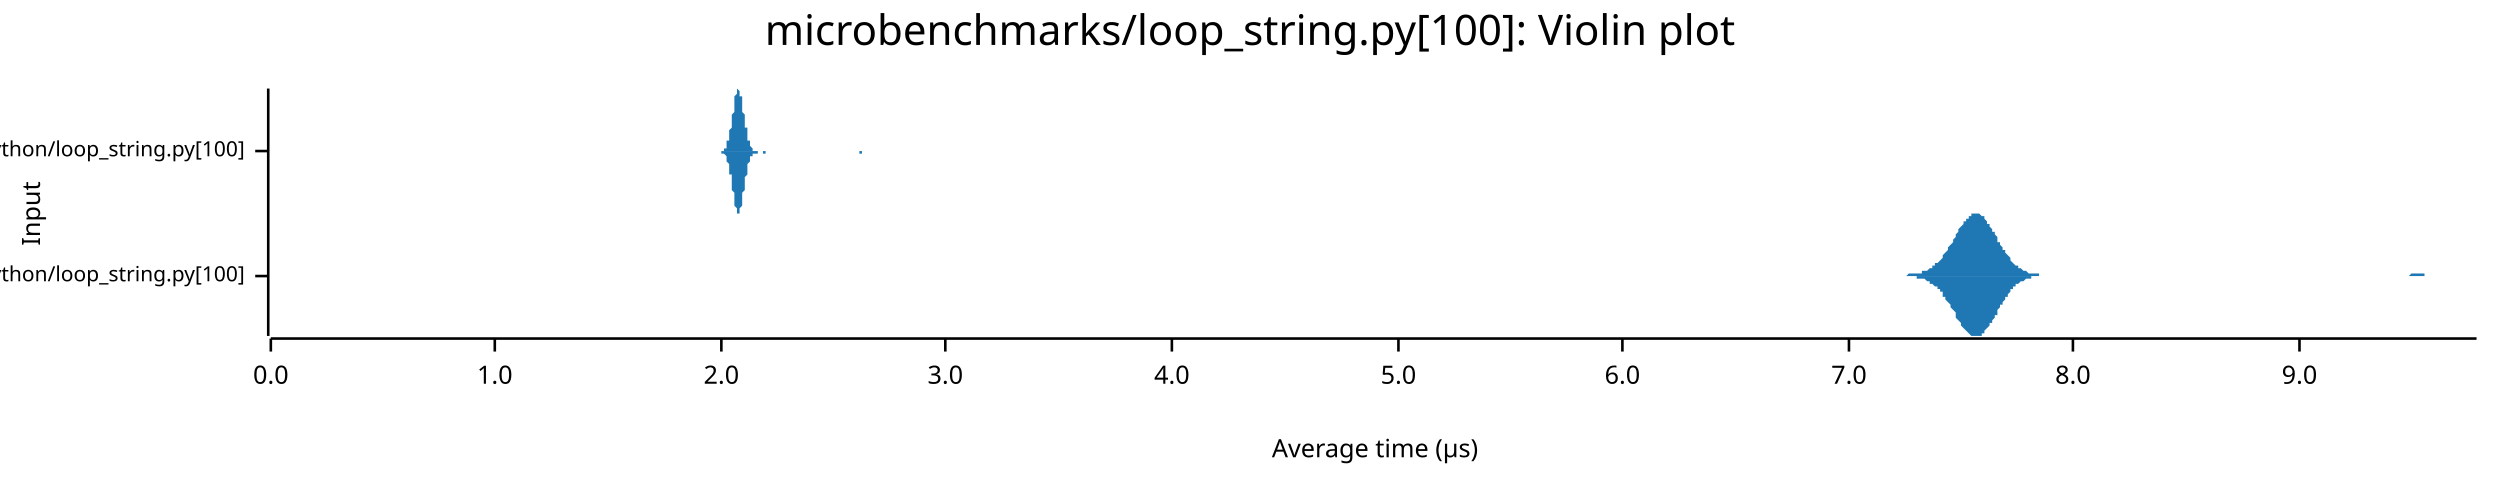
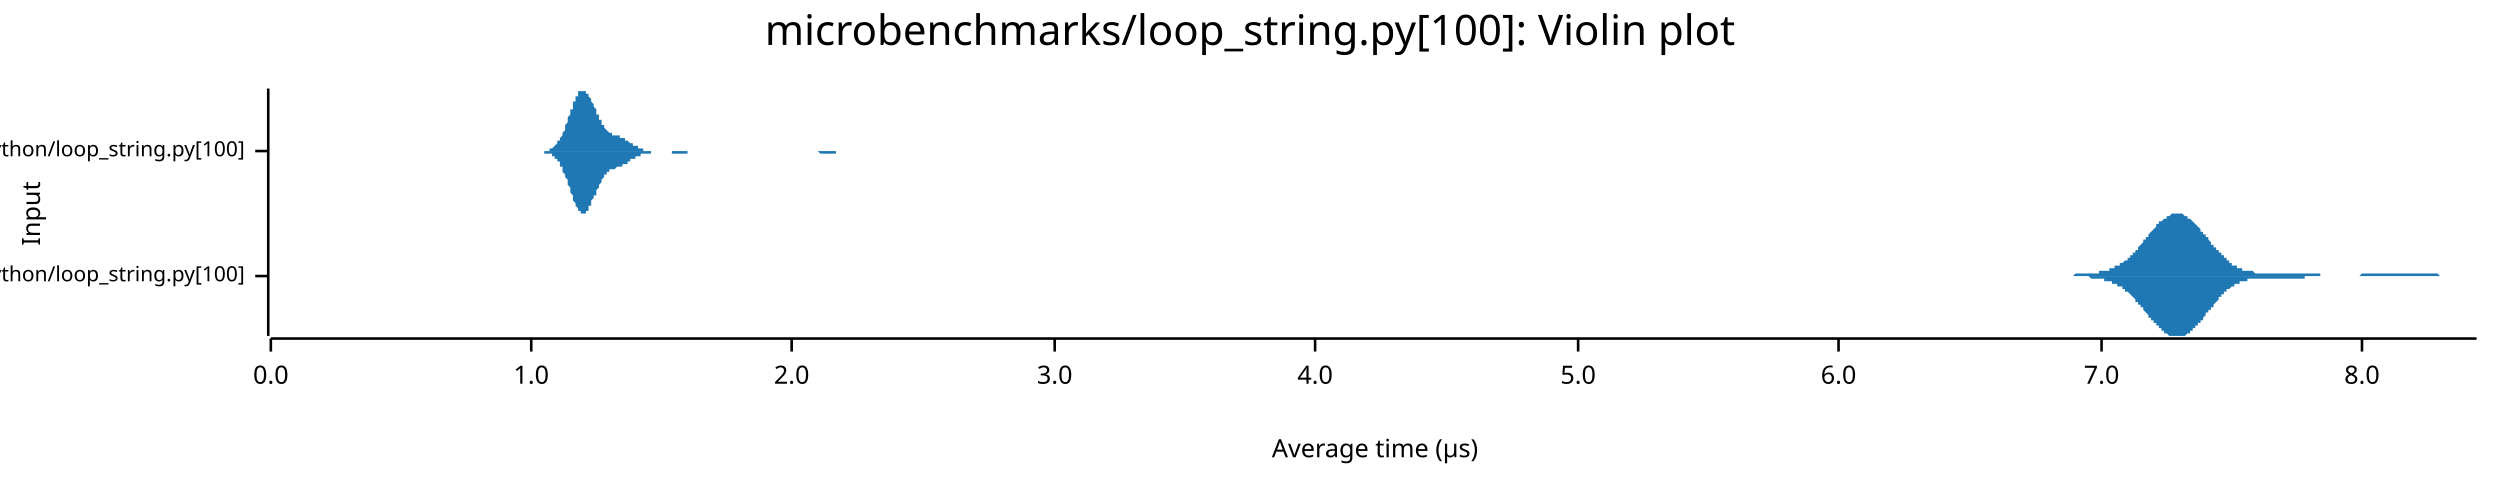
<svg xmlns="http://www.w3.org/2000/svg" width="960" height="186" viewBox="0 0 960 186">
  <text x="480" y="5" dy="0.76em" text-anchor="middle" font-family="sans-serif" font-size="16.129" opacity="1" fill="#000000">
microbenchmarks/loop_string.py[100]: Violin plot
</text>
  <text x="8" y="82" dy="0.76em" text-anchor="middle" font-family="sans-serif" font-size="9.677" opacity="1" fill="#000000" transform="rotate(270, 8, 82)">
Input
</text>
  <text x="528" y="178" dy="-0.5ex" text-anchor="middle" font-family="sans-serif" font-size="9.677" opacity="1" fill="#000000">
Average time (µs)
</text>
  <polyline fill="none" opacity="1" stroke="#000000" stroke-width="1" points="103,34 103,129 " />
  <text x="94" y="106" dy="0.5ex" text-anchor="end" font-family="sans-serif" font-size="8.065" opacity="1" fill="#000000">
microbenchmarks/rustpython/loop_string.py[100]
</text>
  <polyline fill="none" opacity="1" stroke="#000000" stroke-width="1" points="98,106 103,106 " />
  <text x="94" y="58" dy="0.5ex" text-anchor="end" font-family="sans-serif" font-size="8.065" opacity="1" fill="#000000">
microbenchmarks/cpython/loop_string.py[100]
</text>
  <polyline fill="none" opacity="1" stroke="#000000" stroke-width="1" points="98,58 103,58 " />
  <polyline fill="none" opacity="1" stroke="#000000" stroke-width="1" points="104,130 951,130 " />
  <text x="104" y="140" dy="0.76em" text-anchor="middle" font-family="sans-serif" font-size="9.677" opacity="1" fill="#000000">
0.0
</text>
  <polyline fill="none" opacity="1" stroke="#000000" stroke-width="1" points="104,130 104,135 " />
-   <text x="190" y="140" dy="0.76em" text-anchor="middle" font-family="sans-serif" font-size="9.677" opacity="1" fill="#000000">
+   <text x="204" y="140" dy="0.76em" text-anchor="middle" font-family="sans-serif" font-size="9.677" opacity="1" fill="#000000">
1.0
</text>
-   <polyline fill="none" opacity="1" stroke="#000000" stroke-width="1" points="190,130 190,135 " />
-   <text x="277" y="140" dy="0.76em" text-anchor="middle" font-family="sans-serif" font-size="9.677" opacity="1" fill="#000000">
+   <polyline fill="none" opacity="1" stroke="#000000" stroke-width="1" points="204,130 204,135 " />
+   <text x="304" y="140" dy="0.76em" text-anchor="middle" font-family="sans-serif" font-size="9.677" opacity="1" fill="#000000">
2.0
</text>
-   <polyline fill="none" opacity="1" stroke="#000000" stroke-width="1" points="277,130 277,135 " />
-   <text x="363" y="140" dy="0.76em" text-anchor="middle" font-family="sans-serif" font-size="9.677" opacity="1" fill="#000000">
+   <polyline fill="none" opacity="1" stroke="#000000" stroke-width="1" points="304,130 304,135 " />
+   <text x="405" y="140" dy="0.76em" text-anchor="middle" font-family="sans-serif" font-size="9.677" opacity="1" fill="#000000">
3.0
</text>
-   <polyline fill="none" opacity="1" stroke="#000000" stroke-width="1" points="363,130 363,135 " />
-   <text x="450" y="140" dy="0.76em" text-anchor="middle" font-family="sans-serif" font-size="9.677" opacity="1" fill="#000000">
+   <polyline fill="none" opacity="1" stroke="#000000" stroke-width="1" points="405,130 405,135 " />
+   <text x="505" y="140" dy="0.76em" text-anchor="middle" font-family="sans-serif" font-size="9.677" opacity="1" fill="#000000">
4.0
</text>
-   <polyline fill="none" opacity="1" stroke="#000000" stroke-width="1" points="450,130 450,135 " />
-   <text x="537" y="140" dy="0.76em" text-anchor="middle" font-family="sans-serif" font-size="9.677" opacity="1" fill="#000000">
+   <polyline fill="none" opacity="1" stroke="#000000" stroke-width="1" points="505,130 505,135 " />
+   <text x="606" y="140" dy="0.76em" text-anchor="middle" font-family="sans-serif" font-size="9.677" opacity="1" fill="#000000">
5.0
</text>
-   <polyline fill="none" opacity="1" stroke="#000000" stroke-width="1" points="537,130 537,135 " />
-   <text x="623" y="140" dy="0.76em" text-anchor="middle" font-family="sans-serif" font-size="9.677" opacity="1" fill="#000000">
+   <polyline fill="none" opacity="1" stroke="#000000" stroke-width="1" points="606,130 606,135 " />
+   <text x="706" y="140" dy="0.76em" text-anchor="middle" font-family="sans-serif" font-size="9.677" opacity="1" fill="#000000">
6.0
</text>
-   <polyline fill="none" opacity="1" stroke="#000000" stroke-width="1" points="623,130 623,135 " />
-   <text x="710" y="140" dy="0.76em" text-anchor="middle" font-family="sans-serif" font-size="9.677" opacity="1" fill="#000000">
+   <polyline fill="none" opacity="1" stroke="#000000" stroke-width="1" points="706,130 706,135 " />
+   <text x="807" y="140" dy="0.76em" text-anchor="middle" font-family="sans-serif" font-size="9.677" opacity="1" fill="#000000">
7.0
</text>
-   <polyline fill="none" opacity="1" stroke="#000000" stroke-width="1" points="710,130 710,135 " />
-   <text x="796" y="140" dy="0.76em" text-anchor="middle" font-family="sans-serif" font-size="9.677" opacity="1" fill="#000000">
+   <polyline fill="none" opacity="1" stroke="#000000" stroke-width="1" points="807,130 807,135 " />
+   <text x="907" y="140" dy="0.76em" text-anchor="middle" font-family="sans-serif" font-size="9.677" opacity="1" fill="#000000">
8.0
</text>
-   <polyline fill="none" opacity="1" stroke="#000000" stroke-width="1" points="796,130 796,135 " />
-   <text x="883" y="140" dy="0.76em" text-anchor="middle" font-family="sans-serif" font-size="9.677" opacity="1" fill="#000000">
- 9.0
- </text>
-   <polyline fill="none" opacity="1" stroke="#000000" stroke-width="1" points="883,130 883,135 " />
-   <polygon opacity="1" fill="#1F78B4" points="723,106 723,106 724,106 724,106 725,106 725,106 725,106 726,106 726,106 727,106 727,106 728,106 728,106 729,106 729,106 730,106 730,106 730,106 731,106 731,106 732,106 732,106 733,105 733,105 734,105 734,105 735,105 735,105 736,105 736,105 736,105 737,105 737,105 738,105 738,104 739,104 739,104 740,104 740,104 741,103 741,103 741,103 742,103 742,102 743,102 743,101 744,101 744,101 745,100 745,100 746,99 746,98 746,98 747,97 747,97 748,96 748,95 749,94 749,94 750,93 750,92 751,91 751,90 751,90 752,89 752,88 753,87 753,87 754,86 754,85 755,85 755,84 756,84 756,83 757,83 757,83 757,82 758,82 758,82 759,82 759,82 760,82 760,82 761,83 761,83 762,83 762,84 762,84 763,85 763,86 764,86 764,87 765,88 765,89 766,89 766,90 767,91 767,92 767,93 768,93 768,94 769,95 769,96 770,96 770,97 771,98 771,98 772,99 772,100 772,100 773,101 773,101 774,102 774,102 775,102 775,103 776,103 776,103 777,104 777,104 778,104 778,104 778,104 779,105 779,105 780,105 780,105 781,105 781,105 782,105 782,105 783,105 783,105 783,106 784,106 784,106 785,106 785,106 786,106 786,106 787,106 787,106 788,106 788,106 788,106 789,106 789,106 790,106 790,106 791,106 791,106 792,106 792,106 793,106 793,106 793,106 794,106 794,106 795,106 795,106 796,106 796,106 797,106 797,106 798,106 798,106 799,106 799,106 799,106 800,106 800,106 801,106 801,106 802,106 802,106 803,106 803,106 804,106 804,106 804,106 805,106 805,106 806,106 806,106 807,106 807,106 808,106 808,106 809,106 809,106 809,106 810,106 810,106 811,106 811,106 812,106 812,106 813,106 813,106 814,106 814,106 814,106 815,106 815,106 816,106 816,106 817,106 817,106 818,106 818,106 819,106 819,106 819,106 820,106 820,106 821,106 821,106 822,106 822,106 823,106 823,106 824,106 824,106 825,106 825,106 825,106 826,106 826,106 827,106 827,106 828,106 828,106 829,106 829,106 830,106 830,106 830,106 831,106 831,106 832,106 832,106 833,106 833,106 834,106 834,106 835,106 835,106 835,106 836,106 836,106 837,106 837,106 838,106 838,106 839,106 839,106 840,106 840,106 840,106 841,106 841,106 842,106 842,106 843,106 843,106 844,106 844,106 845,106 845,106 846,106 846,106 846,106 847,106 847,106 848,106 848,106 849,106 849,106 850,106 850,106 851,106 851,106 851,106 852,106 852,106 853,106 853,106 854,106 854,106 855,106 855,106 856,106 856,106 856,106 857,106 857,106 858,106 858,106 859,106 859,106 860,106 860,106 861,106 861,106 861,106 862,106 862,106 863,106 863,106 864,106 864,106 865,106 865,106 866,106 866,106 867,106 867,106 867,106 868,106 868,106 869,106 869,106 870,106 870,106 871,106 871,106 872,106 872,106 872,106 873,106 873,106 874,106 874,106 875,106 875,106 876,106 876,106 877,106 877,106 877,106 878,106 878,106 879,106 879,106 880,106 880,106 881,106 881,106 882,106 882,106 882,106 883,106 883,106 884,106 884,106 885,106 885,106 886,106 886,106 887,106 887,106 888,106 888,106 888,106 889,106 889,106 890,106 890,106 891,106 891,106 892,106 892,106 893,106 893,106 893,106 894,106 894,106 895,106 895,106 896,106 896,106 897,106 897,106 898,106 898,106 898,106 899,106 899,106 900,106 900,106 901,106 901,106 902,106 902,106 903,106 903,106 903,106 904,106 904,106 905,106 905,106 906,106 906,106 907,106 907,106 908,106 908,106 909,106 909,106 909,106 910,106 910,106 911,106 911,106 912,106 912,106 913,106 913,106 914,106 914,106 914,106 915,106 915,106 916,106 916,106 917,106 917,106 918,106 918,106 919,106 919,106 919,106 920,106 920,106 921,106 921,106 922,106 922,106 923,106 923,106 924,106 924,106 924,106 925,106 925,106 926,105 926,105 927,105 927,105 928,105 928,105 929,105 929,105 930,105 930,105 930,105 931,105 931,106 932,106 932,106 933,106 933,106 934,106 934,106 935,106 935,106 935,106 936,106 936,106 937,106 937,106 938,106 938,106 939,106 939,106 940,106 940,106 940,106 941,106 941,106 942,106 942,106 943,106 943,106 944,106 944,106 945,106 945,106 945,106 946,106 946,106 947,106 947,106 948,106 948,106 949,106 949,106 950,106 950,106 951,106 951,106 723,106 " />
-   <polygon opacity="1" fill="#1F78B4" points="723,106 723,106 724,106 724,106 725,106 725,106 725,106 726,106 726,106 727,106 727,106 728,106 728,106 729,106 729,106 730,106 730,106 730,106 731,106 731,106 732,106 732,106 733,106 733,106 734,106 734,106 735,106 735,106 736,106 736,106 736,107 737,107 737,107 738,107 738,107 739,107 739,107 740,108 740,108 741,108 741,108 741,109 742,109 742,109 743,110 743,110 744,110 744,111 745,111 745,112 746,112 746,113 746,114 747,114 747,115 748,116 748,116 749,117 749,118 750,119 750,119 751,120 751,121 751,122 752,123 752,123 753,124 753,125 754,126 754,126 755,127 755,127 756,128 756,128 757,129 757,129 757,129 758,129 758,129 759,129 759,129 760,129 760,129 761,129 761,128 762,128 762,128 762,127 763,126 763,126 764,125 764,124 765,124 765,123 766,122 766,121 767,121 767,120 767,119 768,118 768,117 769,117 769,116 770,115 770,114 771,114 771,113 772,112 772,112 772,111 773,111 773,110 774,110 774,109 775,109 775,109 776,108 776,108 777,108 777,108 778,107 778,107 778,107 779,107 779,107 780,107 780,106 781,106 781,106 782,106 782,106 783,106 783,106 783,106 784,106 784,106 785,106 785,106 786,106 786,106 787,106 787,106 788,106 788,106 788,106 789,106 789,106 790,106 790,106 791,106 791,106 792,106 792,106 793,106 793,106 793,106 794,106 794,106 795,106 795,106 796,106 796,106 797,106 797,106 798,106 798,106 799,106 799,106 799,106 800,106 800,106 801,106 801,106 802,106 802,106 803,106 803,106 804,106 804,106 804,106 805,106 805,106 806,106 806,106 807,106 807,106 808,106 808,106 809,106 809,106 809,106 810,106 810,106 811,106 811,106 812,106 812,106 813,106 813,106 814,106 814,106 814,106 815,106 815,106 816,106 816,106 817,106 817,106 818,106 818,106 819,106 819,106 819,106 820,106 820,106 821,106 821,106 822,106 822,106 823,106 823,106 824,106 824,106 825,106 825,106 825,106 826,106 826,106 827,106 827,106 828,106 828,106 829,106 829,106 830,106 830,106 830,106 831,106 831,106 832,106 832,106 833,106 833,106 834,106 834,106 835,106 835,106 835,106 836,106 836,106 837,106 837,106 838,106 838,106 839,106 839,106 840,106 840,106 840,106 841,106 841,106 842,106 842,106 843,106 843,106 844,106 844,106 845,106 845,106 846,106 846,106 846,106 847,106 847,106 848,106 848,106 849,106 849,106 850,106 850,106 851,106 851,106 851,106 852,106 852,106 853,106 853,106 854,106 854,106 855,106 855,106 856,106 856,106 856,106 857,106 857,106 858,106 858,106 859,106 859,106 860,106 860,106 861,106 861,106 861,106 862,106 862,106 863,106 863,106 864,106 864,106 865,106 865,106 866,106 866,106 867,106 867,106 867,106 868,106 868,106 869,106 869,106 870,106 870,106 871,106 871,106 872,106 872,106 872,106 873,106 873,106 874,106 874,106 875,106 875,106 876,106 876,106 877,106 877,106 877,106 878,106 878,106 879,106 879,106 880,106 880,106 881,106 881,106 882,106 882,106 882,106 883,106 883,106 884,106 884,106 885,106 885,106 886,106 886,106 887,106 887,106 888,106 888,106 888,106 889,106 889,106 890,106 890,106 891,106 891,106 892,106 892,106 893,106 893,106 893,106 894,106 894,106 895,106 895,106 896,106 896,106 897,106 897,106 898,106 898,106 898,106 899,106 899,106 900,106 900,106 901,106 901,106 902,106 902,106 903,106 903,106 903,106 904,106 904,106 905,106 905,106 906,106 906,106 907,106 907,106 908,106 908,106 909,106 909,106 909,106 910,106 910,106 911,106 911,106 912,106 912,106 913,106 913,106 914,106 914,106 914,106 915,106 915,106 916,106 916,106 917,106 917,106 918,106 918,106 919,106 919,106 919,106 920,106 920,106 921,106 921,106 922,106 922,106 923,106 923,106 924,106 924,106 924,106 925,106 925,106 926,106 926,106 927,106 927,106 928,106 928,106 929,106 929,106 930,106 930,106 930,106 931,106 931,106 932,106 932,106 933,106 933,106 934,106 934,106 935,106 935,106 935,106 936,106 936,106 937,106 937,106 938,106 938,106 939,106 939,106 940,106 940,106 940,106 941,106 941,106 942,106 942,106 943,106 943,106 944,106 944,106 945,106 945,106 945,106 946,106 946,106 947,106 947,106 948,106 948,106 949,106 949,106 950,106 950,106 951,106 951,106 723,106 " />
-   <polygon opacity="1" fill="#1F78B4" points="277,58 277,58 277,58 277,58 277,58 277,58 277,58 277,58 278,58 278,58 278,58 278,58 278,57 278,57 278,57 278,57 279,57 279,57 279,56 279,56 279,56 279,56 279,55 279,55 279,54 280,54 280,53 280,53 280,52 280,52 280,51 280,51 280,50 281,49 281,48 281,48 281,47 281,46 281,45 281,45 281,44 282,43 282,42 282,41 282,40 282,40 282,39 282,38 282,38 282,37 283,36 283,36 283,36 283,35 283,35 283,35 283,35 283,34 284,35 284,35 284,35 284,35 284,35 284,36 284,36 284,37 285,37 285,38 285,38 285,39 285,40 285,40 285,41 285,42 285,43 286,44 286,44 286,45 286,46 286,47 286,47 286,48 286,49 287,49 287,50 287,51 287,51 287,52 287,52 287,53 287,53 287,54 288,54 288,55 288,55 288,55 288,56 288,56 288,56 288,56 289,57 289,57 289,57 289,57 289,57 289,57 289,57 289,58 290,58 290,58 290,58 290,58 290,58 290,58 290,58 290,58 290,58 291,58 291,58 291,58 291,58 291,58 291,58 291,58 291,58 292,58 292,58 292,58 292,58 292,58 292,58 292,58 292,58 293,58 293,58 293,58 293,58 293,58 293,58 293,58 293,58 293,58 294,58 294,58 294,58 294,58 294,58 294,58 294,58 294,58 295,58 295,58 295,58 295,58 295,58 295,58 295,58 295,58 296,58 296,58 296,58 296,58 296,58 296,58 296,58 296,58 296,58 297,58 297,58 297,58 297,58 297,58 297,58 297,58 297,58 298,58 298,58 298,58 298,58 298,58 298,58 298,58 298,58 299,58 299,58 299,58 299,58 299,58 299,58 299,58 299,58 299,58 300,58 300,58 300,58 300,58 300,58 300,58 300,58 300,58 301,58 301,58 301,58 301,58 301,58 301,58 301,58 301,58 302,58 302,58 302,58 302,58 302,58 302,58 302,58 302,58 302,58 303,58 303,58 303,58 303,58 303,58 303,58 303,58 303,58 304,58 304,58 304,58 304,58 304,58 304,58 304,58 304,58 304,58 305,58 305,58 305,58 305,58 305,58 305,58 305,58 305,58 306,58 306,58 306,58 306,58 306,58 306,58 306,58 306,58 307,58 307,58 307,58 307,58 307,58 307,58 307,58 307,58 307,58 308,58 308,58 308,58 308,58 308,58 308,58 308,58 308,58 309,58 309,58 309,58 309,58 309,58 309,58 309,58 309,58 310,58 310,58 310,58 310,58 310,58 310,58 310,58 310,58 310,58 311,58 311,58 311,58 311,58 311,58 311,58 311,58 311,58 312,58 312,58 312,58 312,58 312,58 312,58 312,58 312,58 313,58 313,58 313,58 313,58 313,58 313,58 313,58 313,58 313,58 314,58 314,58 314,58 314,58 314,58 314,58 314,58 314,58 315,58 315,58 315,58 315,58 315,58 315,58 315,58 315,58 316,58 316,58 316,58 316,58 316,58 316,58 316,58 316,58 316,58 317,58 317,58 317,58 317,58 317,58 317,58 317,58 317,58 318,58 318,58 318,58 318,58 318,58 318,58 318,58 318,58 319,58 319,58 319,58 319,58 319,58 319,58 319,58 319,58 319,58 320,58 320,58 320,58 320,58 320,58 320,58 320,58 320,58 321,58 321,58 321,58 321,58 321,58 321,58 321,58 321,58 322,58 322,58 322,58 322,58 322,58 322,58 322,58 322,58 322,58 323,58 323,58 323,58 323,58 323,58 323,58 323,58 323,58 324,58 324,58 324,58 324,58 324,58 324,58 324,58 324,58 324,58 325,58 325,58 325,58 325,58 325,58 325,58 325,58 325,58 326,58 326,58 326,58 326,58 326,58 326,58 326,58 326,58 327,58 327,58 327,58 327,58 327,58 327,58 327,58 327,58 327,58 328,58 328,58 328,58 328,58 328,58 328,58 328,58 328,58 329,58 329,58 329,58 329,58 329,58 329,58 329,58 329,58 330,58 330,58 330,58 330,58 330,58 330,58 330,58 330,58 330,58 331,58 331,58 331,58 331,58 331,58 331,58 331,58 331,58 332,58 332,58 332,58 332,58 332,58 332,58 332,58 332,58 333,58 333,58 333,58 333,58 333,58 333,58 333,58 333,58 333,58 334,58 334,58 334,58 334,58 334,58 334,58 334,58 334,58 335,58 335,58 335,58 335,58 335,58 335,58 335,58 335,58 336,58 336,58 336,58 336,58 336,58 336,58 336,58 336,58 336,58 277,58 " />
-   <polygon opacity="1" fill="#1F78B4" points="277,58 277,58 277,58 277,58 277,58 277,59 277,59 277,59 278,59 278,59 278,59 278,59 278,59 278,59 278,59 278,59 279,60 279,60 279,60 279,60 279,61 279,61 279,61 279,62 279,62 280,63 280,63 280,64 280,64 280,65 280,65 280,66 280,67 281,67 281,68 281,69 281,70 281,70 281,71 281,72 281,73 282,74 282,74 282,75 282,76 282,77 282,78 282,78 282,79 282,79 283,80 283,80 283,81 283,81 283,82 283,82 283,82 283,82 284,82 284,82 284,82 284,82 284,81 284,81 284,80 284,80 285,79 285,79 285,78 285,78 285,77 285,76 285,75 285,75 285,74 286,73 286,72 286,71 286,71 286,70 286,69 286,68 286,68 287,67 287,66 287,66 287,65 287,65 287,64 287,64 287,63 287,63 288,62 288,62 288,62 288,61 288,61 288,61 288,60 288,60 289,60 289,60 289,60 289,59 289,59 289,59 289,59 289,59 290,59 290,59 290,59 290,59 290,59 290,59 290,59 290,59 290,59 291,59 291,58 291,58 291,58 291,58 291,58 291,58 291,58 292,58 292,58 292,58 292,58 292,58 292,58 292,58 292,58 293,58 293,58 293,58 293,58 293,58 293,59 293,59 293,59 293,59 294,59 294,59 294,59 294,59 294,58 294,58 294,58 294,58 295,58 295,58 295,58 295,58 295,58 295,58 295,58 295,58 296,58 296,58 296,58 296,58 296,58 296,58 296,58 296,58 296,58 297,58 297,58 297,58 297,58 297,58 297,58 297,58 297,58 298,58 298,58 298,58 298,58 298,58 298,58 298,58 298,58 299,58 299,58 299,58 299,58 299,58 299,58 299,58 299,58 299,58 300,58 300,58 300,58 300,58 300,58 300,58 300,58 300,58 301,58 301,58 301,58 301,58 301,58 301,58 301,58 301,58 302,58 302,58 302,58 302,58 302,58 302,58 302,58 302,58 302,58 303,58 303,58 303,58 303,58 303,58 303,58 303,58 303,58 304,58 304,58 304,58 304,58 304,58 304,58 304,58 304,58 304,58 305,58 305,58 305,58 305,58 305,58 305,58 305,58 305,58 306,58 306,58 306,58 306,58 306,58 306,58 306,58 306,58 307,58 307,58 307,58 307,58 307,58 307,58 307,58 307,58 307,58 308,58 308,58 308,58 308,58 308,58 308,58 308,58 308,58 309,58 309,58 309,58 309,58 309,58 309,58 309,58 309,58 310,58 310,58 310,58 310,58 310,58 310,58 310,58 310,58 310,58 311,58 311,58 311,58 311,58 311,58 311,58 311,58 311,58 312,58 312,58 312,58 312,58 312,58 312,58 312,58 312,58 313,58 313,58 313,58 313,58 313,58 313,58 313,58 313,58 313,58 314,58 314,58 314,58 314,58 314,58 314,58 314,58 314,58 315,58 315,58 315,58 315,58 315,58 315,58 315,58 315,58 316,58 316,58 316,58 316,58 316,58 316,58 316,58 316,58 316,58 317,58 317,58 317,58 317,58 317,58 317,58 317,58 317,58 318,58 318,58 318,58 318,58 318,58 318,58 318,58 318,58 319,58 319,58 319,58 319,58 319,58 319,58 319,58 319,58 319,58 320,58 320,58 320,58 320,58 320,58 320,58 320,58 320,58 321,58 321,58 321,58 321,58 321,58 321,58 321,58 321,58 322,58 322,58 322,58 322,58 322,58 322,58 322,58 322,58 322,58 323,58 323,58 323,58 323,58 323,58 323,58 323,58 323,58 324,58 324,58 324,58 324,58 324,58 324,58 324,58 324,58 324,58 325,58 325,58 325,58 325,58 325,58 325,58 325,58 325,58 326,58 326,58 326,58 326,58 326,58 326,58 326,58 326,58 327,58 327,58 327,58 327,58 327,58 327,58 327,58 327,58 327,58 328,58 328,58 328,58 328,58 328,58 328,58 328,58 328,58 329,58 329,58 329,58 329,58 329,58 329,58 329,58 329,58 330,58 330,58 330,58 330,59 330,59 330,59 330,59 330,59 330,59 331,59 331,58 331,58 331,58 331,58 331,58 331,58 331,58 332,58 332,58 332,58 332,58 332,58 332,58 332,58 332,58 333,58 333,58 333,58 333,58 333,58 333,58 333,58 333,58 333,58 334,58 334,58 334,58 334,58 334,58 334,58 334,58 334,58 335,58 335,58 335,58 335,58 335,58 335,58 335,58 335,58 336,58 336,58 336,58 336,58 336,58 336,58 336,58 336,58 336,58 277,58 " />
+   <polyline fill="none" opacity="1" stroke="#000000" stroke-width="1" points="907,130 907,135 " />
+   <polygon opacity="1" fill="#1F78B4" points="785,106 785,106 785,106 786,106 786,106 786,106 787,106 787,106 787,106 788,106 788,106 788,106 789,106 789,106 789,106 790,106 790,106 790,106 791,106 791,106 791,106 792,106 792,106 792,106 793,106 793,106 793,106 794,106 794,106 794,106 795,106 795,106 795,106 796,106 796,106 796,106 797,105 797,105 797,105 798,105 798,105 798,105 799,105 799,105 799,105 800,105 800,105 800,105 801,105 801,105 801,105 802,105 802,105 802,105 803,105 803,105 803,105 804,105 804,105 804,105 805,105 805,105 805,105 806,105 806,104 806,104 807,104 807,104 807,104 808,104 808,104 808,104 809,104 809,104 809,104 810,104 810,103 810,103 811,103 811,103 811,103 812,103 812,103 812,102 813,102 813,102 813,102 814,102 814,102 814,101 815,101 815,101 815,101 816,100 816,100 816,100 817,100 817,99 817,99 818,99 818,98 818,98 819,98 819,97 819,97 820,97 820,96 820,96 821,96 821,95 821,95 822,94 822,94 822,94 823,93 823,93 823,92 824,92 824,92 824,91 825,91 825,90 825,90 826,89 826,89 826,89 827,88 827,88 827,88 828,87 828,87 828,86 829,86 829,86 829,85 830,85 830,85 830,85 831,84 831,84 831,84 832,84 832,83 832,83 833,83 833,83 833,83 834,82 834,82 834,82 835,82 835,82 835,82 836,82 836,82 836,82 837,82 837,82 837,82 838,82 838,82 838,82 839,83 839,83 839,83 840,83 840,83 840,84 841,84 841,84 841,84 842,85 842,85 842,85 843,86 843,86 843,86 844,87 844,87 844,87 845,88 845,88 845,89 846,89 846,89 846,90 847,90 847,91 847,91 848,91 848,92 848,92 849,93 849,93 849,94 850,94 850,94 850,95 851,95 851,96 851,96 852,96 852,97 852,97 853,97 853,98 853,98 854,98 854,99 854,99 855,99 855,100 855,100 855,100 856,100 856,101 856,101 857,101 857,101 857,102 858,102 858,102 858,102 859,102 859,103 859,103 860,103 860,103 860,103 861,103 861,103 861,104 862,104 862,104 862,104 863,104 863,104 863,104 864,104 864,104 864,104 865,104 865,104 865,104 866,105 866,105 866,105 867,105 867,105 867,105 868,105 868,105 868,105 869,105 869,105 869,105 870,105 870,105 870,105 871,105 871,105 871,105 872,105 872,105 872,105 873,105 873,105 873,105 874,105 874,105 874,105 875,105 875,105 875,105 876,105 876,105 876,105 877,105 877,105 877,105 878,105 878,105 878,105 879,105 879,105 879,105 880,105 880,105 880,105 881,105 881,105 881,105 882,105 882,105 882,105 883,105 883,105 883,105 884,105 884,105 884,105 885,105 885,105 885,105 886,105 886,105 886,105 887,105 887,105 887,105 888,105 888,105 888,105 889,105 889,105 889,105 890,105 890,105 890,105 891,105 891,105 891,106 892,106 892,106 892,106 893,106 893,106 893,106 894,106 894,106 894,106 895,106 895,106 895,106 896,106 896,106 896,106 897,106 897,106 897,106 898,106 898,106 898,106 899,106 899,106 899,106 900,106 900,106 900,106 901,106 901,106 901,106 902,106 902,106 902,106 903,106 903,106 903,106 904,106 904,106 904,106 905,106 905,106 905,106 906,106 906,106 906,106 907,105 907,105 907,105 908,105 908,105 908,105 909,105 909,105 909,105 910,105 910,105 910,105 911,105 911,105 911,105 912,105 912,105 912,105 913,105 913,105 913,105 914,105 914,105 914,105 915,105 915,105 915,105 916,105 916,105 916,105 917,105 917,105 917,105 918,105 918,105 918,105 919,105 919,105 919,105 920,105 920,105 920,105 921,105 921,105 921,105 922,105 922,105 922,105 923,105 923,105 923,105 924,105 924,105 924,105 925,105 925,105 925,105 926,105 926,105 926,105 927,105 927,105 927,105 928,105 928,105 928,105 929,105 929,105 929,105 930,105 930,105 930,105 931,105 931,105 931,105 932,105 932,105 932,105 933,105 933,105 933,105 934,105 934,105 934,105 935,105 935,105 935,105 936,105 936,105 936,105 937,106 937,106 937,106 938,106 938,106 938,106 939,106 939,106 939,106 940,106 940,106 940,106 941,106 941,106 941,106 942,106 942,106 942,106 943,106 943,106 943,106 944,106 944,106 944,106 945,106 945,106 945,106 946,106 946,106 946,106 947,106 947,106 947,106 948,106 948,106 948,106 949,106 949,106 949,106 950,106 950,106 950,106 951,106 951,106 785,106 " />
+   <polygon opacity="1" fill="#1F78B4" points="785,106 785,106 785,106 786,106 786,106 786,106 787,106 787,106 787,106 788,106 788,106 788,106 789,106 789,106 789,106 790,106 790,106 790,106 791,106 791,106 791,106 792,106 792,106 792,106 793,106 793,106 793,106 794,106 794,106 794,106 795,106 795,106 795,106 796,106 796,106 796,106 797,106 797,106 797,106 798,106 798,106 798,106 799,106 799,106 799,106 800,106 800,106 800,106 801,106 801,106 801,106 802,106 802,106 802,106 803,107 803,107 803,107 804,107 804,107 804,107 805,107 805,107 805,107 806,107 806,107 806,107 807,107 807,107 807,107 808,107 808,107 808,108 809,108 809,108 809,108 810,108 810,108 810,108 811,108 811,108 811,109 812,109 812,109 812,109 813,109 813,109 813,110 814,110 814,110 814,110 815,110 815,111 815,111 816,111 816,111 816,112 817,112 817,112 817,112 818,113 818,113 818,113 819,114 819,114 819,114 820,115 820,115 820,116 821,116 821,116 821,117 822,117 822,117 822,118 823,118 823,119 823,119 824,120 824,120 824,120 825,121 825,121 825,122 826,122 826,122 826,123 827,123 827,124 827,124 828,124 828,125 828,125 829,125 829,126 829,126 830,126 830,127 830,127 831,127 831,127 831,128 832,128 832,128 832,128 833,129 833,129 833,129 834,129 834,129 834,129 835,129 835,129 835,129 836,129 836,129 836,129 837,129 837,129 837,129 838,129 838,129 838,129 839,129 839,129 839,129 840,128 840,128 840,128 841,128 841,127 841,127 842,127 842,127 842,126 843,126 843,126 843,125 844,125 844,125 844,124 845,124 845,123 845,123 846,123 846,122 846,122 847,121 847,121 847,120 848,120 848,120 848,119 849,119 849,118 849,118 850,118 850,117 850,117 851,116 851,116 851,116 852,115 852,115 852,114 853,114 853,114 853,113 854,113 854,113 854,112 855,112 855,112 855,112 855,111 856,111 856,111 856,111 857,110 857,110 857,110 858,110 858,109 858,109 859,109 859,109 859,109 860,109 860,108 860,108 861,108 861,108 861,108 862,108 862,108 862,108 863,108 863,107 863,107 864,107 864,107 864,107 865,107 865,107 865,107 866,107 866,107 866,107 867,107 867,107 867,107 868,107 868,107 868,107 869,107 869,107 869,107 870,107 870,107 870,107 871,107 871,107 871,107 872,107 872,107 872,107 873,107 873,107 873,107 874,107 874,107 874,107 875,107 875,107 875,107 876,107 876,107 876,107 877,107 877,107 877,107 878,107 878,107 878,107 879,107 879,107 879,107 880,107 880,107 880,107 881,107 881,107 881,107 882,107 882,107 882,107 883,107 883,107 883,107 884,107 884,107 884,107 885,107 885,106 885,106 886,106 886,106 886,106 887,106 887,106 887,106 888,106 888,106 888,106 889,106 889,106 889,106 890,106 890,106 890,106 891,106 891,106 891,106 892,106 892,106 892,106 893,106 893,106 893,106 894,106 894,106 894,106 895,106 895,106 895,106 896,106 896,106 896,106 897,106 897,106 897,106 898,106 898,106 898,106 899,106 899,106 899,106 900,106 900,106 900,106 901,106 901,106 901,106 902,106 902,106 902,106 903,106 903,106 903,106 904,106 904,106 904,106 905,106 905,106 905,106 906,106 906,106 906,106 907,106 907,106 907,106 908,106 908,106 908,106 909,106 909,106 909,106 910,106 910,106 910,106 911,106 911,106 911,106 912,106 912,106 912,106 913,106 913,106 913,106 914,106 914,106 914,106 915,106 915,106 915,106 916,106 916,106 916,106 917,106 917,106 917,106 918,106 918,106 918,106 919,106 919,106 919,106 920,106 920,106 920,106 921,106 921,106 921,106 922,106 922,106 922,106 923,106 923,106 923,106 924,106 924,106 924,106 925,106 925,106 925,106 926,106 926,106 926,106 927,106 927,106 927,106 928,106 928,106 928,106 929,106 929,106 929,106 930,106 930,106 930,106 931,106 931,106 931,106 932,106 932,106 932,106 933,106 933,106 933,106 934,106 934,106 934,106 935,106 935,106 935,106 936,106 936,106 936,106 937,106 937,106 937,106 938,106 938,106 938,106 939,106 939,106 939,106 940,106 940,106 940,106 941,106 941,106 941,106 942,106 942,106 942,106 943,106 943,106 943,106 944,106 944,106 944,106 945,106 945,106 945,106 946,106 946,106 946,106 947,106 947,106 947,106 948,106 948,106 948,106 949,106 949,106 949,106 950,106 950,106 950,106 951,106 951,106 785,106 " />
+   <polygon opacity="1" fill="#1F78B4" points="207,58 207,58 207,58 207,58 208,58 208,58 208,58 208,58 209,58 209,58 209,58 209,58 210,58 210,58 210,58 210,58 211,58 211,58 211,57 211,57 212,57 212,57 212,57 212,57 213,56 213,56 213,56 213,56 214,55 214,55 214,55 214,54 215,54 215,54 215,53 215,53 216,52 216,52 216,51 216,51 217,50 217,49 217,49 217,48 218,47 218,47 218,46 218,45 219,44 219,44 219,43 219,42 220,42 220,41 220,40 220,39 221,39 221,38 221,38 221,37 222,37 222,36 222,36 222,35 223,35 223,35 223,35 223,35 224,35 224,34 224,35 224,35 225,35 225,35 225,35 225,36 226,36 226,36 226,37 226,37 227,38 227,38 227,39 227,39 228,40 228,41 228,41 229,42 229,43 229,43 229,44 230,44 230,45 230,45 230,46 231,46 231,47 231,47 231,48 232,48 232,49 232,49 232,49 233,50 233,50 233,50 233,50 234,51 234,51 234,51 234,51 235,51 235,51 235,51 235,52 236,52 236,52 236,52 236,52 237,52 237,52 237,52 237,52 238,52 238,53 238,53 238,53 239,53 239,53 239,53 239,53 240,53 240,53 240,54 240,54 241,54 241,54 241,54 241,54 242,55 242,55 242,55 242,55 243,55 243,55 243,56 243,56 244,56 244,56 244,56 244,56 245,56 245,57 245,57 245,57 246,57 246,57 246,57 246,57 247,57 247,57 247,58 247,58 248,58 248,58 248,58 248,58 249,58 249,58 249,58 249,58 250,58 250,58 250,58 250,58 251,58 251,58 251,58 251,58 252,58 252,58 252,58 252,58 253,58 253,58 253,58 253,58 254,58 254,58 254,58 254,58 255,58 255,58 255,58 255,58 256,58 256,58 256,58 256,58 257,58 257,58 257,58 257,58 258,58 258,58 258,58 258,58 259,58 259,58 259,58 259,58 260,58 260,58 260,58 260,58 261,58 261,58 261,58 261,58 262,58 262,58 262,58 262,58 263,58 263,58 263,58 263,58 264,58 264,58 264,58 264,58 265,58 265,58 265,58 265,58 266,58 266,58 266,58 266,58 267,58 267,58 267,58 267,58 268,58 268,58 268,58 268,58 269,58 269,58 269,58 269,58 270,58 270,58 270,58 270,58 271,58 271,58 271,58 271,58 272,58 272,58 272,58 272,58 273,58 273,58 273,58 273,58 274,58 274,58 274,58 274,58 275,58 275,58 275,58 275,58 276,58 276,58 276,58 276,58 277,58 277,58 277,58 277,58 278,58 278,58 278,58 278,58 279,58 279,58 279,58 279,58 280,58 280,58 280,58 280,58 281,58 281,58 281,58 281,58 282,58 282,58 282,58 282,58 283,58 283,58 283,58 283,58 284,58 284,58 284,58 284,58 285,58 285,58 285,58 285,58 286,58 286,58 286,58 286,58 287,58 287,58 287,58 287,58 288,58 288,58 288,58 288,58 289,58 289,58 289,58 289,58 290,58 290,58 290,58 290,58 291,58 291,58 291,58 291,58 292,58 292,58 292,58 292,58 293,58 293,58 293,58 293,58 294,58 294,58 294,58 294,58 295,58 295,58 295,58 295,58 296,58 296,58 296,58 296,58 297,58 297,58 297,58 297,58 298,58 298,58 298,58 298,58 299,58 299,58 299,58 299,58 300,58 300,58 300,58 300,58 301,58 301,58 301,58 301,58 302,58 302,58 302,58 302,58 303,58 303,58 303,58 303,58 304,58 304,58 304,58 304,58 305,58 305,58 305,58 305,58 306,58 306,58 306,58 306,58 307,58 307,58 307,58 307,58 308,58 308,58 308,58 308,58 309,58 309,58 309,58 309,58 310,58 310,58 310,58 310,58 311,58 311,58 311,58 311,58 312,58 312,58 312,58 312,58 313,58 313,58 313,58 313,58 314,58 314,58 314,58 314,58 315,58 315,58 315,58 315,58 316,58 316,58 316,58 316,58 317,58 317,58 317,58 317,58 318,58 318,58 318,58 318,58 319,58 319,58 319,58 319,58 320,58 320,58 320,58 320,58 321,58 321,58 321,58 321,58 322,58 322,58 322,58 322,58 323,58 323,58 323,58 323,58 324,58 324,58 324,58 324,58 325,58 325,58 325,58 325,58 326,58 326,58 326,58 326,58 327,58 327,58 327,58 327,58 328,58 328,58 328,58 328,58 329,58 329,58 329,58 329,58 330,58 330,58 330,58 330,58 331,58 331,58 331,58 331,58 332,58 332,58 207,58 " />
+   <polygon opacity="1" fill="#1F78B4" points="207,58 207,58 207,58 207,58 208,58 208,58 208,58 208,58 209,58 209,58 209,59 209,59 210,59 210,59 210,59 210,59 211,59 211,59 211,59 211,59 212,59 212,59 212,60 212,60 213,60 213,60 213,61 213,61 214,61 214,61 214,62 214,62 215,62 215,63 215,63 215,64 216,64 216,65 216,65 216,66 217,67 217,67 217,68 217,68 218,69 218,70 218,71 218,71 219,72 219,73 219,74 219,74 220,75 220,76 220,76 220,77 221,78 221,78 221,79 221,79 222,80 222,80 222,81 222,81 223,81 223,82 223,82 223,82 224,82 224,82 224,82 224,82 225,82 225,81 225,81 225,81 226,81 226,80 226,80 226,79 227,79 227,78 227,78 227,77 228,76 228,76 228,75 229,75 229,74 229,73 229,73 230,72 230,72 230,71 230,71 231,70 231,70 231,69 231,69 232,68 232,68 232,68 232,67 233,67 233,67 233,66 233,66 234,66 234,66 234,66 234,65 235,65 235,65 235,65 235,65 236,65 236,65 236,65 236,65 237,64 237,64 237,64 237,64 238,64 238,64 238,64 238,64 239,64 239,64 239,63 239,63 240,63 240,63 240,63 240,63 241,63 241,62 241,62 241,62 242,62 242,62 242,62 242,61 243,61 243,61 243,61 243,61 244,61 244,60 244,60 244,60 245,60 245,60 245,60 245,60 246,60 246,59 246,59 246,59 247,59 247,59 247,59 247,59 248,59 248,59 248,59 248,59 249,59 249,59 249,59 249,59 250,59 250,58 250,58 250,58 251,58 251,58 251,58 251,58 252,58 252,58 252,58 252,58 253,58 253,58 253,58 253,58 254,58 254,58 254,58 254,58 255,58 255,58 255,58 255,58 256,58 256,58 256,58 256,58 257,58 257,58 257,58 257,58 258,58 258,59 258,59 258,59 259,59 259,59 259,59 259,59 260,59 260,59 260,59 260,59 261,59 261,59 261,59 261,59 262,59 262,59 262,59 262,59 263,59 263,59 263,59 263,59 264,59 264,58 264,58 264,58 265,58 265,58 265,58 265,58 266,58 266,58 266,58 266,58 267,58 267,58 267,58 267,58 268,58 268,58 268,58 268,58 269,58 269,58 269,58 269,58 270,58 270,58 270,58 270,58 271,58 271,58 271,58 271,58 272,58 272,58 272,58 272,58 273,58 273,58 273,58 273,58 274,58 274,58 274,58 274,58 275,58 275,58 275,58 275,58 276,58 276,58 276,58 276,58 277,58 277,58 277,58 277,58 278,58 278,58 278,58 278,58 279,58 279,58 279,58 279,58 280,58 280,58 280,58 280,58 281,58 281,58 281,58 281,58 282,58 282,58 282,58 282,58 283,58 283,58 283,58 283,58 284,58 284,58 284,58 284,58 285,58 285,58 285,58 285,58 286,58 286,58 286,58 286,58 287,58 287,58 287,58 287,58 288,58 288,58 288,58 288,58 289,58 289,58 289,58 289,58 290,58 290,58 290,58 290,58 291,58 291,58 291,58 291,58 292,58 292,58 292,58 292,58 293,58 293,58 293,58 293,58 294,58 294,58 294,58 294,58 295,58 295,58 295,58 295,58 296,58 296,58 296,58 296,58 297,58 297,58 297,58 297,58 298,58 298,58 298,58 298,58 299,58 299,58 299,58 299,58 300,58 300,58 300,58 300,58 301,58 301,58 301,58 301,58 302,58 302,58 302,58 302,58 303,58 303,58 303,58 303,58 304,58 304,58 304,58 304,58 305,58 305,58 305,58 305,58 306,58 306,58 306,58 306,58 307,58 307,58 307,58 307,58 308,58 308,58 308,58 308,58 309,58 309,58 309,58 309,58 310,58 310,58 310,58 310,58 311,58 311,58 311,58 311,58 312,58 312,58 312,58 312,58 313,58 313,58 313,58 313,58 314,58 314,58 314,58 314,58 315,59 315,59 315,59 315,59 316,59 316,59 316,59 316,59 317,59 317,59 317,59 317,59 318,59 318,59 318,59 318,59 319,59 319,59 319,59 319,59 320,59 320,59 320,59 320,59 321,59 321,58 321,58 321,58 322,58 322,58 322,58 322,58 323,58 323,58 323,58 323,58 324,58 324,58 324,58 324,58 325,58 325,58 325,58 325,58 326,58 326,58 326,58 326,58 327,58 327,58 327,58 327,58 328,58 328,58 328,58 328,58 329,58 329,58 329,58 329,58 330,58 330,58 330,58 330,58 331,58 331,58 331,58 331,58 332,58 332,58 207,58 " />
</svg>
